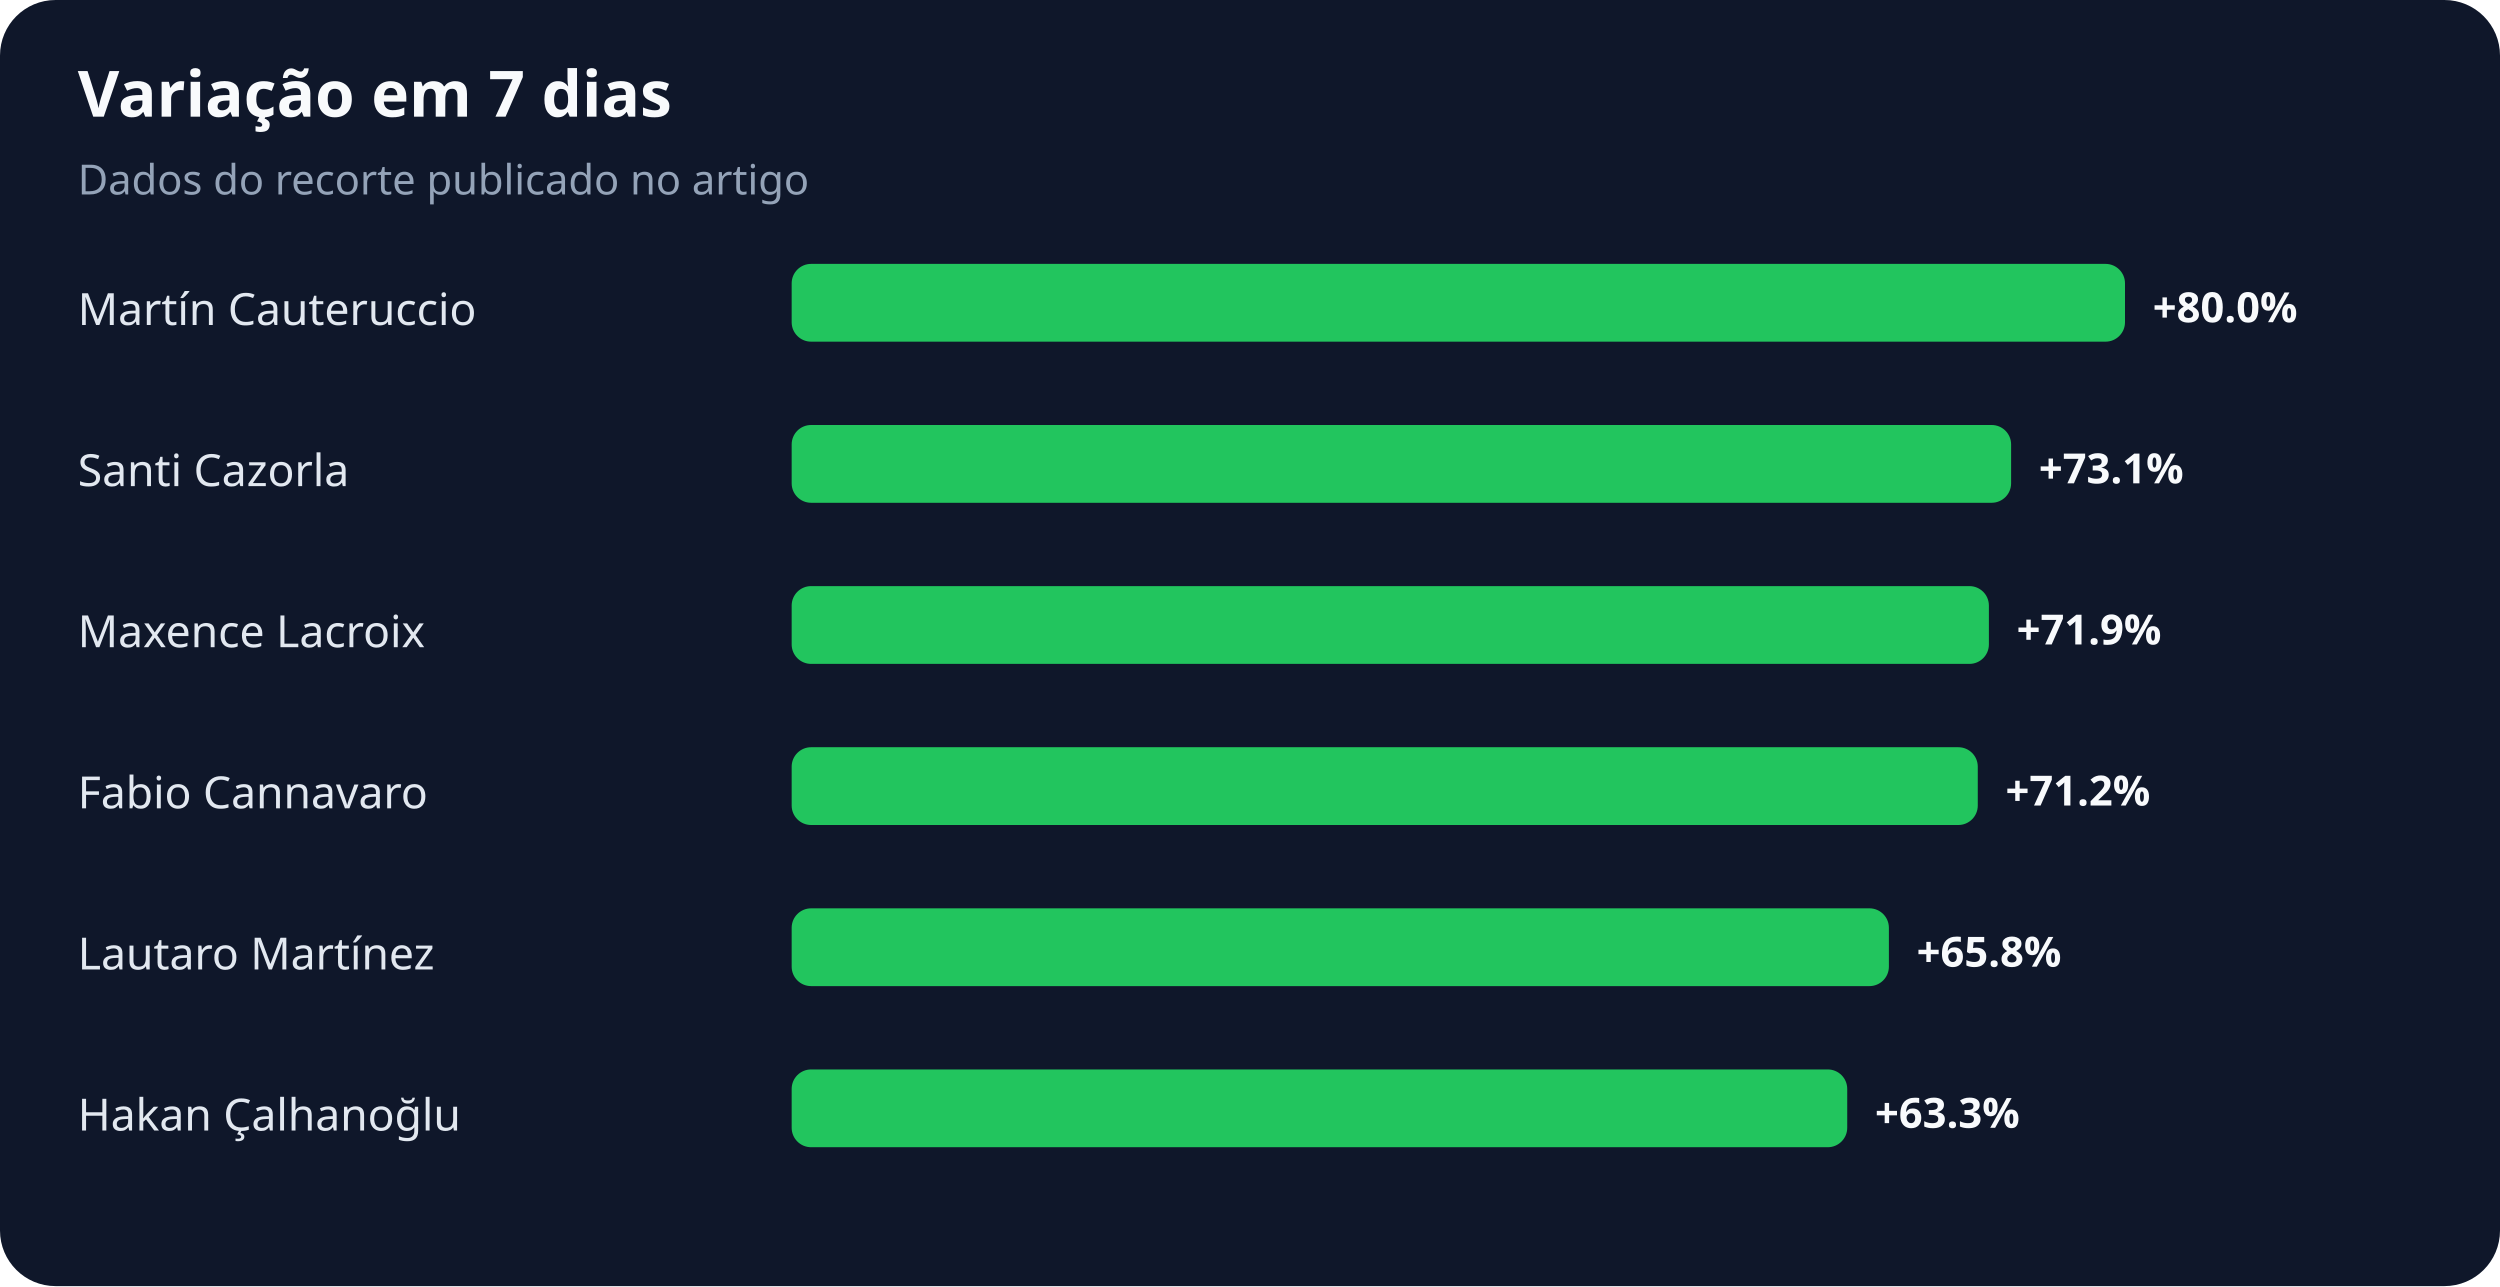
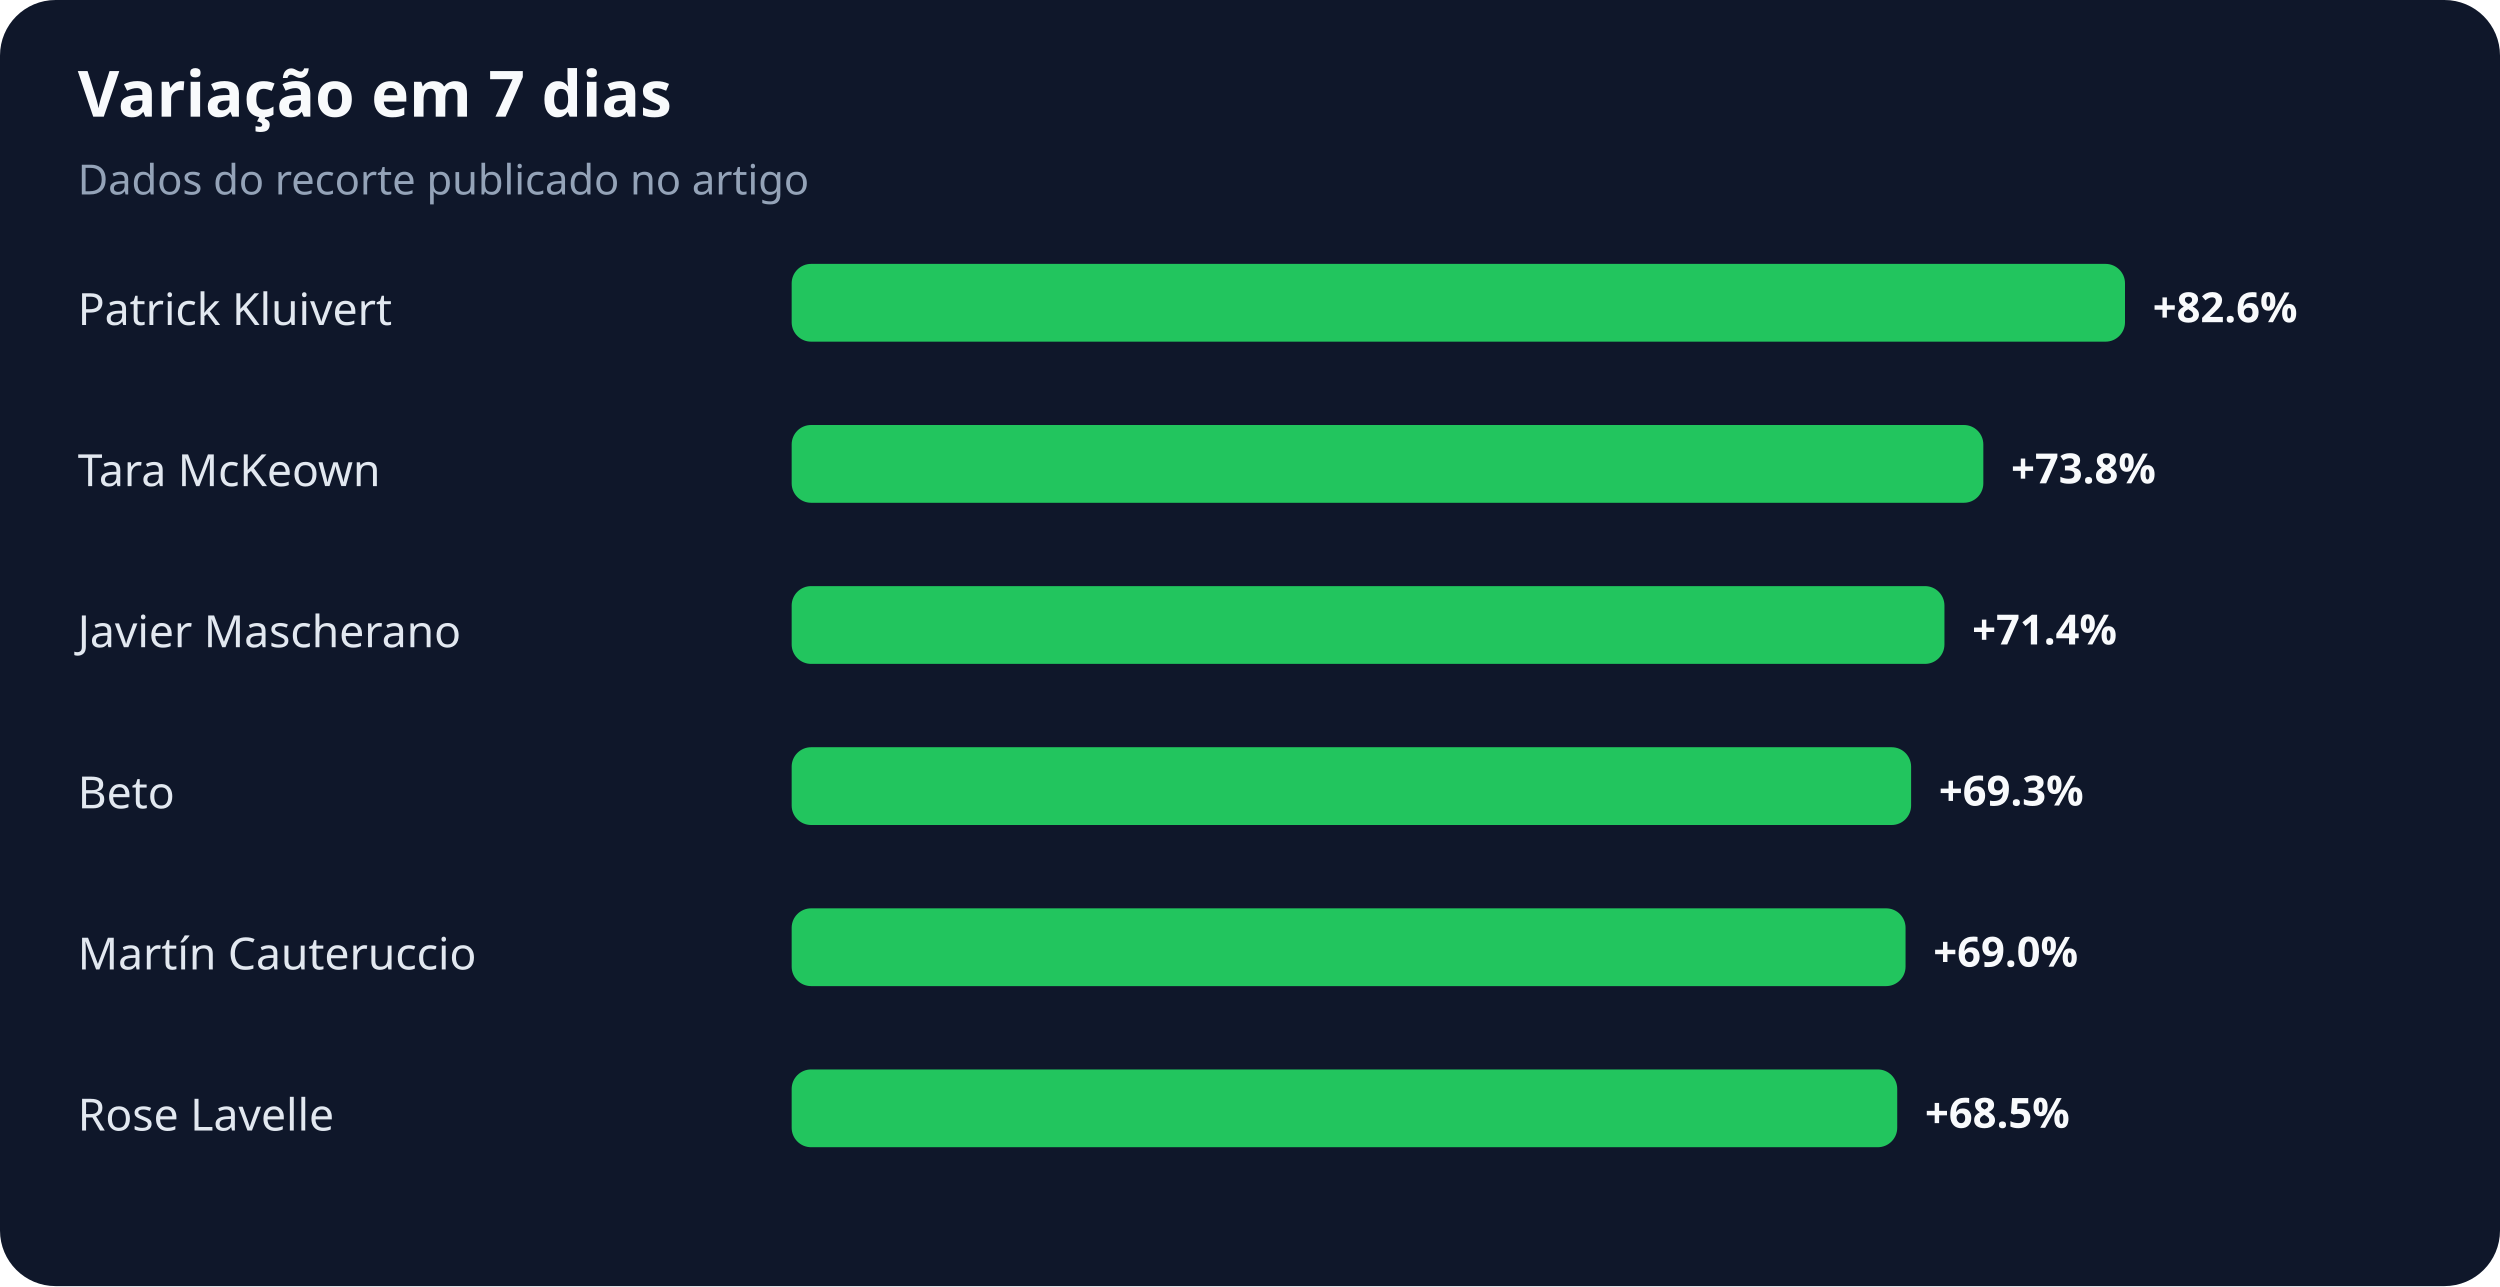
<svg xmlns="http://www.w3.org/2000/svg" width="900" height="463" viewBox="0 0 900 463" role="img" aria-labelledby="title desc">
  <rect width="100%" height="100%" rx="20" fill="#0f172a" />
  <text x="28" y="42" fill="#f8fafc" font-family="system-ui,sans-serif" font-size="23" font-weight="700">Variação em 7 dias</text>
  <text x="28" y="70" fill="#94a3b8" font-family="system-ui,sans-serif" font-size="15">Dados do recorte publicado no artigo</text>
-   <text x="28" y="117" fill="#e2e8f0" font-family="system-ui,sans-serif" font-size="16">Martín Cauteruccio</text>
+   <text x="28" y="117" fill="#e2e8f0" font-family="system-ui,sans-serif" font-size="16">Patrick Kluivert</text>
  <rect x="285" y="95" width="480" height="28" rx="7" fill="#22c55e" />
-   <text x="775" y="116" fill="#f8fafc" font-family="system-ui,sans-serif" font-size="15" font-weight="700">+80.0%</text>
-   <text x="28" y="175" fill="#e2e8f0" font-family="system-ui,sans-serif" font-size="16">Santi Cazorla</text>
-   <rect x="285" y="153" width="439" height="28" rx="7" fill="#22c55e" />
-   <text x="734" y="174" fill="#f8fafc" font-family="system-ui,sans-serif" font-size="15" font-weight="700">+73.1%</text>
-   <text x="28" y="233" fill="#e2e8f0" font-family="system-ui,sans-serif" font-size="16">Maxence Lacroix</text>
-   <rect x="285" y="211" width="431" height="28" rx="7" fill="#22c55e" />
-   <text x="726" y="232" fill="#f8fafc" font-family="system-ui,sans-serif" font-size="15" font-weight="700">+71.9%</text>
-   <text x="28" y="291" fill="#e2e8f0" font-family="system-ui,sans-serif" font-size="16">Fabio Cannavaro</text>
-   <rect x="285" y="269" width="427" height="28" rx="7" fill="#22c55e" />
-   <text x="722" y="290" fill="#f8fafc" font-family="system-ui,sans-serif" font-size="15" font-weight="700">+71.2%</text>
-   <text x="28" y="349" fill="#e2e8f0" font-family="system-ui,sans-serif" font-size="16">Lautaro Martínez</text>
-   <rect x="285" y="327" width="395" height="28" rx="7" fill="#22c55e" />
-   <text x="690" y="348" fill="#f8fafc" font-family="system-ui,sans-serif" font-size="15" font-weight="700">+65.8%</text>
-   <text x="28" y="407" fill="#e2e8f0" font-family="system-ui,sans-serif" font-size="16">Hakan Çalhanoğlu</text>
-   <rect x="285" y="385" width="380" height="28" rx="7" fill="#22c55e" />
-   <text x="675" y="406" fill="#f8fafc" font-family="system-ui,sans-serif" font-size="15" font-weight="700">+63.3%</text>
+   <text x="775" y="116" fill="#f8fafc" font-family="system-ui,sans-serif" font-size="15" font-weight="700">+82.6%</text>
+   <text x="28" y="175" fill="#e2e8f0" font-family="system-ui,sans-serif" font-size="16">Tara McKeown</text>
+   <rect x="285" y="153" width="429" height="28" rx="7" fill="#22c55e" />
+   <text x="724" y="174" fill="#f8fafc" font-family="system-ui,sans-serif" font-size="15" font-weight="700">+73.8%</text>
+   <text x="28" y="233" fill="#e2e8f0" font-family="system-ui,sans-serif" font-size="16">Javier Mascherano</text>
+   <rect x="285" y="211" width="415" height="28" rx="7" fill="#22c55e" />
+   <text x="710" y="232" fill="#f8fafc" font-family="system-ui,sans-serif" font-size="15" font-weight="700">+71.4%</text>
+   <text x="28" y="291" fill="#e2e8f0" font-family="system-ui,sans-serif" font-size="16">Beto</text>
+   <rect x="285" y="269" width="403" height="28" rx="7" fill="#22c55e" />
+   <text x="698" y="290" fill="#f8fafc" font-family="system-ui,sans-serif" font-size="15" font-weight="700">+69.3%</text>
+   <text x="28" y="349" fill="#e2e8f0" font-family="system-ui,sans-serif" font-size="16">Martín Cauteruccio</text>
+   <rect x="285" y="327" width="401" height="28" rx="7" fill="#22c55e" />
+   <text x="696" y="348" fill="#f8fafc" font-family="system-ui,sans-serif" font-size="15" font-weight="700">+69.0%</text>
+   <text x="28" y="407" fill="#e2e8f0" font-family="system-ui,sans-serif" font-size="16">Rose Lavelle</text>
+   <rect x="285" y="385" width="398" height="28" rx="7" fill="#22c55e" />
+   <text x="693" y="406" fill="#f8fafc" font-family="system-ui,sans-serif" font-size="15" font-weight="700">+68.5%</text>
</svg>
